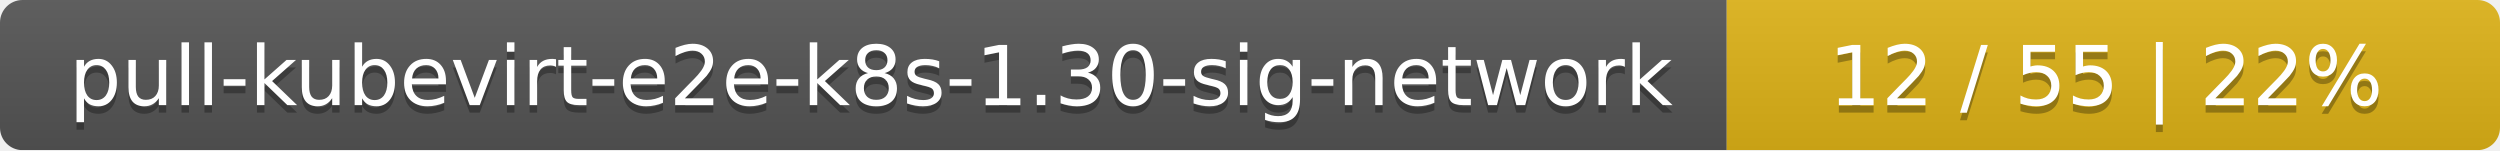
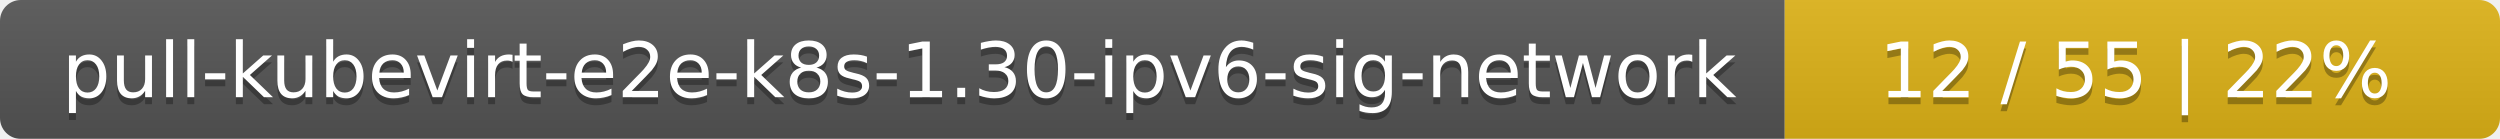
- <svg xmlns="http://www.w3.org/2000/svg" width="333" height="20">
+ <svg xmlns="http://www.w3.org/2000/svg" width="360" height="20">
  <linearGradient id="smooth" x2="0" y2="100%">
    <stop offset="0" stop-color="#bbb" stop-opacity=".1" />
    <stop offset="1" stop-opacity=".1" />
  </linearGradient>
  <mask id="round">
-     <rect width="333" height="20" rx="3" fill="#fff" />
+     <rect width="360" height="20" rx="3" fill="#fff" />
  </mask>
  <g mask="url(#round)">
-     <rect width="230" height="20" fill="#555" />
-     <rect x="230" width="103" height="20" fill="#dfb317" />
-     <rect width="333" height="20" fill="url(#smooth)" />
+     <rect width="257" height="20" fill="#555" />
+     <rect x="257" width="103" height="20" fill="#dfb317" />
+     <rect width="360" height="20" fill="url(#smooth)" />
  </g>
  <g fill="#fff" text-anchor="middle" font-family="DejaVu Sans,Verdana,Geneva,sans-serif" font-size="11">
-     <text x="116" y="15" fill="#010101" fill-opacity=".3">pull-kubevirt-e2e-k8s-1.30-sig-network</text>
-     <text x="116" y="14">pull-kubevirt-e2e-k8s-1.30-sig-network</text>
-     <text x="280.5" y="15" fill="#010101" fill-opacity=".3">12 / 55    |    22%</text>
-     <text x="280.5" y="14">12 / 55    |    22%</text>
+     <text x="129.5" y="15" fill="#010101" fill-opacity=".3">pull-kubevirt-e2e-k8s-1.30-ipv6-sig-network</text>
+     <text x="129.5" y="14">pull-kubevirt-e2e-k8s-1.30-ipv6-sig-network</text>
+     <text x="307.5" y="15" fill="#010101" fill-opacity=".3">12 / 55    |    22%</text>
+     <text x="307.5" y="14">12 / 55    |    22%</text>
  </g>
</svg>
